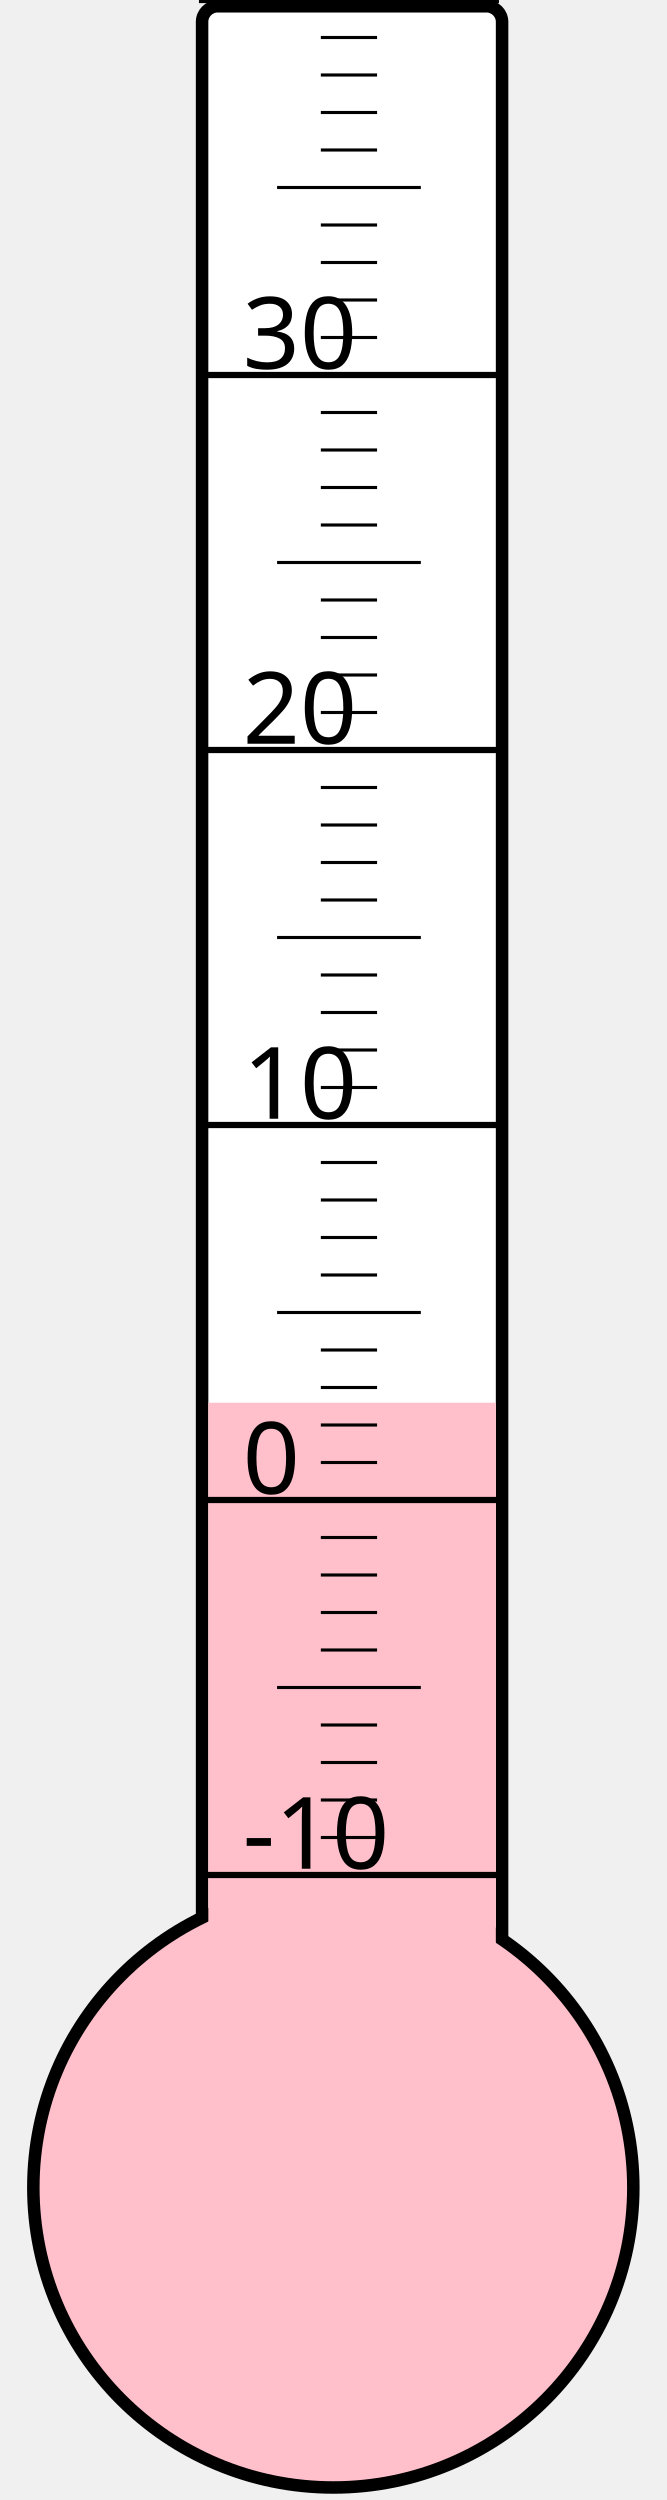
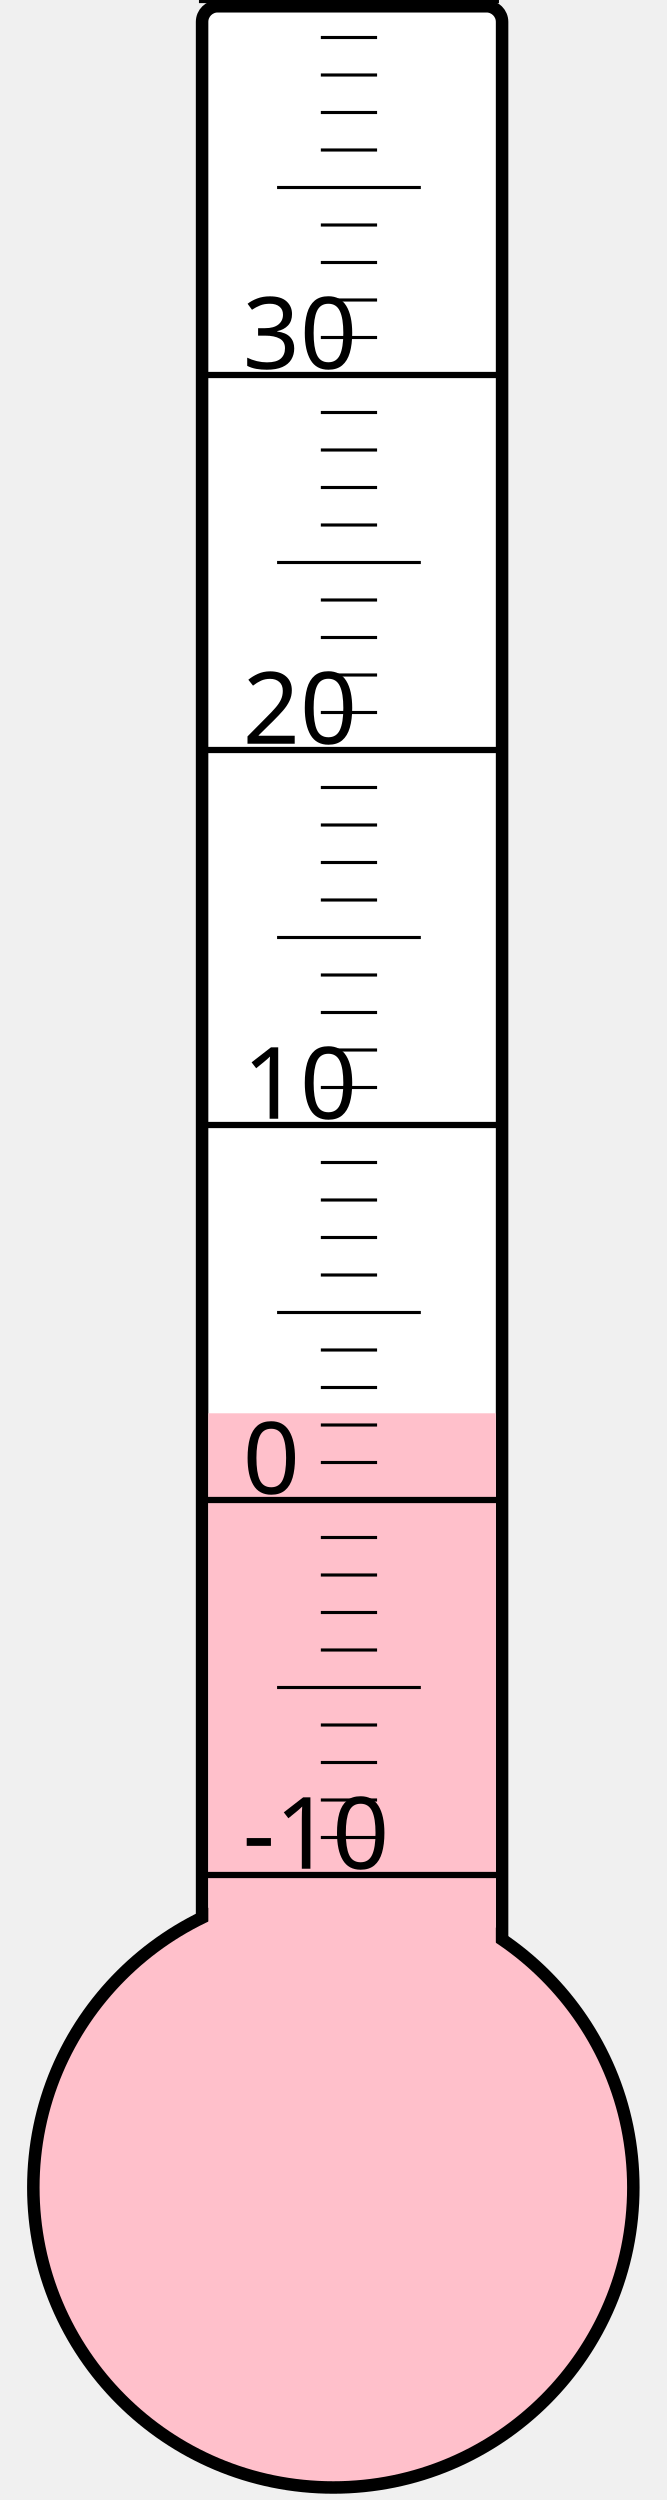
<svg xmlns="http://www.w3.org/2000/svg" width="40px" height="150px" viewBox="0 0 200 800">
  <rect width="200" height="800" x="0" y="0" style="fill: #ffffeb; fill-opacity: 0;" />
  <rect width="96" height="680" x="58" y="2" rx="5" ry="5" style="fill: white; fill-opacity: 1; stroke: black; stroke-width: 4;" />
  <circle cx="100" cy="700" r="96" style="fill: pink; stroke: black; stroke-width: 4;" />
-   <rect width="92" height="251.125" x="60" y="448.875" style="fill: pink; fill-opacity: 1; stroke-width: 0;" />
+   <rect width="92" height="247.75" x="60" y="452.25" style="fill: pink; fill-opacity: 1; stroke-width: 0;" />
  <text x="71" y="598" style="font-family: sans-serif; font-size: 24pt;">-10</text>
  <text x="71" y="478" style="font-family: sans-serif; font-size: 24pt;">0</text>
  <text x="71" y="358" style="font-family: sans-serif; font-size: 24pt;">10</text>
  <text x="71" y="238" style="font-family: sans-serif; font-size: 24pt;">20</text>
  <text x="71" y="118" style="font-family: sans-serif; font-size: 24pt;">30</text>
  <g style="stroke: black;">
    <line x1="57" y1="600" x2="153" y2="600" style="stroke-width: 2;" />
    <line x1="96" y1="588" x2="114" y2="588" style="stroke-width: 1;" />
    <line x1="96" y1="576" x2="114" y2="576" style="stroke-width: 1;" />
    <line x1="96" y1="564" x2="114" y2="564" style="stroke-width: 1;" />
    <line x1="96" y1="552" x2="114" y2="552" style="stroke-width: 1;" />
    <line x1="82" y1="540" x2="128" y2="540" style="stroke-width: 1;" />
    <line x1="96" y1="528" x2="114" y2="528" style="stroke-width: 1;" />
    <line x1="96" y1="516" x2="114" y2="516" style="stroke-width: 1;" />
    <line x1="96" y1="504" x2="114" y2="504" style="stroke-width: 1;" />
    <line x1="96" y1="492" x2="114" y2="492" style="stroke-width: 1;" />
    <line x1="57" y1="480" x2="153" y2="480" style="stroke-width: 2;" />
    <line x1="96" y1="468" x2="114" y2="468" style="stroke-width: 1;" />
    <line x1="96" y1="456" x2="114" y2="456" style="stroke-width: 1;" />
    <line x1="96" y1="444" x2="114" y2="444" style="stroke-width: 1;" />
    <line x1="96" y1="432" x2="114" y2="432" style="stroke-width: 1;" />
    <line x1="82" y1="420" x2="128" y2="420" style="stroke-width: 1;" />
    <line x1="96" y1="408" x2="114" y2="408" style="stroke-width: 1;" />
    <line x1="96" y1="396" x2="114" y2="396" style="stroke-width: 1;" />
    <line x1="96" y1="384" x2="114" y2="384" style="stroke-width: 1;" />
    <line x1="96" y1="372" x2="114" y2="372" style="stroke-width: 1;" />
    <line x1="57" y1="360" x2="153" y2="360" style="stroke-width: 2;" />
    <line x1="96" y1="348" x2="114" y2="348" style="stroke-width: 1;" />
    <line x1="96" y1="336" x2="114" y2="336" style="stroke-width: 1;" />
    <line x1="96" y1="324" x2="114" y2="324" style="stroke-width: 1;" />
    <line x1="96" y1="312" x2="114" y2="312" style="stroke-width: 1;" />
    <line x1="82" y1="300" x2="128" y2="300" style="stroke-width: 1;" />
    <line x1="96" y1="288" x2="114" y2="288" style="stroke-width: 1;" />
    <line x1="96" y1="276" x2="114" y2="276" style="stroke-width: 1;" />
    <line x1="96" y1="264" x2="114" y2="264" style="stroke-width: 1;" />
    <line x1="96" y1="252" x2="114" y2="252" style="stroke-width: 1;" />
    <line x1="57" y1="240" x2="153" y2="240" style="stroke-width: 2;" />
    <line x1="96" y1="228" x2="114" y2="228" style="stroke-width: 1;" />
    <line x1="96" y1="216" x2="114" y2="216" style="stroke-width: 1;" />
    <line x1="96" y1="204" x2="114" y2="204" style="stroke-width: 1;" />
    <line x1="96" y1="192" x2="114" y2="192" style="stroke-width: 1;" />
    <line x1="82" y1="180" x2="128" y2="180" style="stroke-width: 1;" />
    <line x1="96" y1="168" x2="114" y2="168" style="stroke-width: 1;" />
    <line x1="96" y1="156" x2="114" y2="156" style="stroke-width: 1;" />
    <line x1="96" y1="144" x2="114" y2="144" style="stroke-width: 1;" />
    <line x1="96" y1="132" x2="114" y2="132" style="stroke-width: 1;" />
    <line x1="57" y1="120" x2="153" y2="120" style="stroke-width: 2;" />
    <line x1="96" y1="108" x2="114" y2="108" style="stroke-width: 1;" />
    <line x1="96" y1="96" x2="114" y2="96" style="stroke-width: 1;" />
    <line x1="96" y1="84" x2="114" y2="84" style="stroke-width: 1;" />
    <line x1="96" y1="72" x2="114" y2="72" style="stroke-width: 1;" />
    <line x1="82" y1="60" x2="128" y2="60" style="stroke-width: 1;" />
    <line x1="96" y1="48" x2="114" y2="48" style="stroke-width: 1;" />
    <line x1="96" y1="36" x2="114" y2="36" style="stroke-width: 1;" />
    <line x1="96" y1="24" x2="114" y2="24" style="stroke-width: 1;" />
    <line x1="96" y1="12" x2="114" y2="12" style="stroke-width: 1;" />
    <line x1="57" y1="0" x2="153" y2="0" style="stroke-width: 2;" />
  </g>
</svg>
